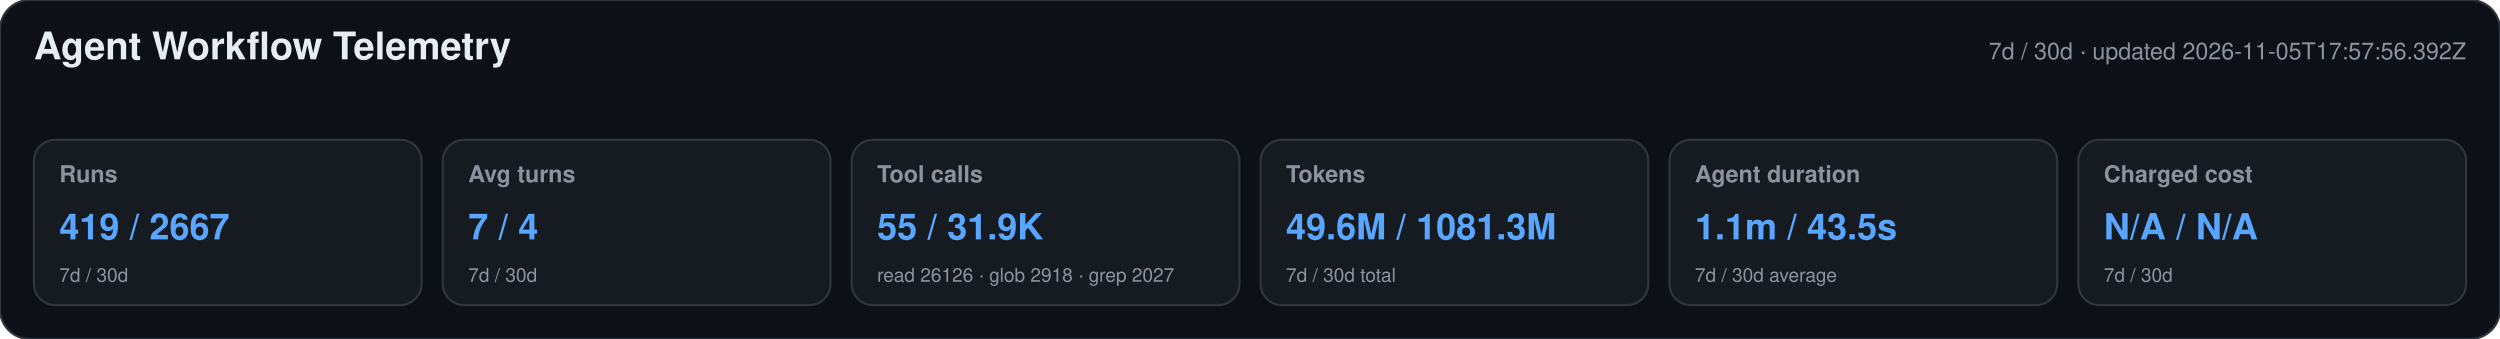
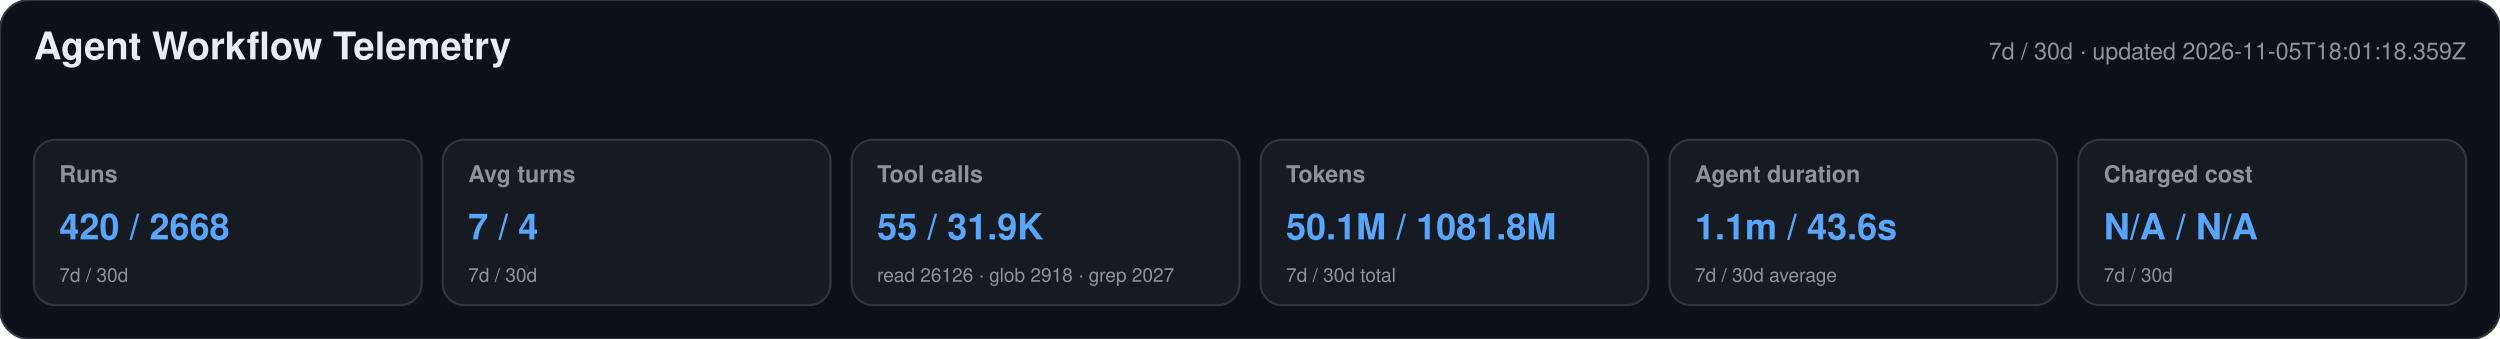
<svg xmlns="http://www.w3.org/2000/svg" width="1180" height="160" viewBox="0 0 1180 160" role="img" aria-labelledby="title desc">
  <style>text{font-family:-apple-system,BlinkMacSystemFont,"Segoe UI",Helvetica,Arial,sans-serif}.heading{font-size:18px;font-weight:650;fill:#e6edf3}.meta,.label,.secondary{fill:#8b949e}.meta,.label{font-size:11px}.label{font-weight:600}.primary{font-size:17px;font-weight:700;fill:#58a6ff}.secondary{font-size:9px}</style>
  <rect width="1180" height="160" rx="14" fill="#0d1117" stroke="#30363d" />
  <text x="16" y="28" class="heading">Agent Workflow Telemetry</text>
-   <text x="1164" y="28" text-anchor="end" class="meta">7d / 30d · updated 2026-11-05T17:57:56.392Z</text>
+   <text x="1164" y="28" text-anchor="end" class="meta">7d / 30d · updated 2026-11-05T18:01:18.359Z</text>
  <g>
    <rect x="16" y="66" width="183" height="78" rx="10" fill="#161b22" stroke="#30363d" />
    <text x="28" y="86" class="label">Runs</text>
-     <text x="28" y="113" class="primary">419 / 2667</text>
+     <text x="28" y="113" class="primary">420 / 2668</text>
    <text x="28" y="133" class="secondary">7d / 30d</text>
  </g>
  <g>
    <rect x="209" y="66" width="183" height="78" rx="10" fill="#161b22" stroke="#30363d" />
    <text x="221" y="86" class="label">Avg turns</text>
    <text x="221" y="113" class="primary">7 / 4</text>
    <text x="221" y="133" class="secondary">7d / 30d</text>
  </g>
  <g>
    <rect x="402" y="66" width="183" height="78" rx="10" fill="#161b22" stroke="#30363d" />
    <text x="414" y="86" class="label">Tool calls</text>
    <text x="414" y="113" class="primary">55 / 31.9K</text>
    <text x="414" y="133" class="secondary">read 26126 · glob 2918 · grep 2027</text>
  </g>
  <g>
    <rect x="595" y="66" width="183" height="78" rx="10" fill="#161b22" stroke="#30363d" />
    <text x="607" y="86" class="label">Tokens</text>
-     <text x="607" y="113" class="primary">49.6M / 1081.3M</text>
+     <text x="607" y="113" class="primary">50.1M / 1081.8M</text>
    <text x="607" y="133" class="secondary">7d / 30d total</text>
  </g>
  <g>
    <rect x="788" y="66" width="183" height="78" rx="10" fill="#161b22" stroke="#30363d" />
    <text x="800" y="86" class="label">Agent duration</text>
-     <text x="800" y="113" class="primary">1.1m / 43.5s</text>
+     <text x="800" y="113" class="primary">1.1m / 43.6s</text>
    <text x="800" y="133" class="secondary">7d / 30d average</text>
  </g>
  <g>
    <rect x="981" y="66" width="183" height="78" rx="10" fill="#161b22" stroke="#30363d" />
    <text x="993" y="86" class="label">Charged cost</text>
    <text x="993" y="113" class="primary">N/A / N/A</text>
    <text x="993" y="133" class="secondary">7d / 30d</text>
  </g>
</svg>
